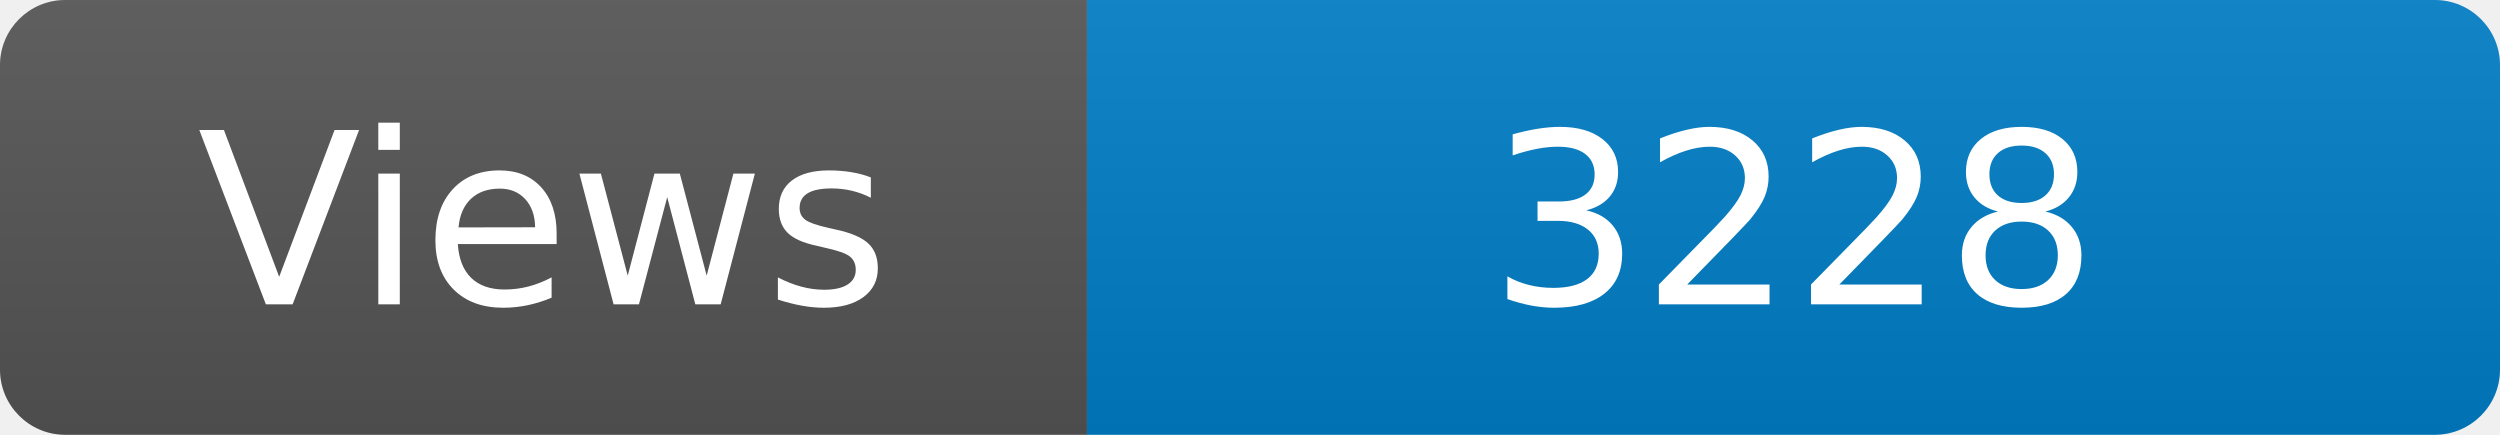
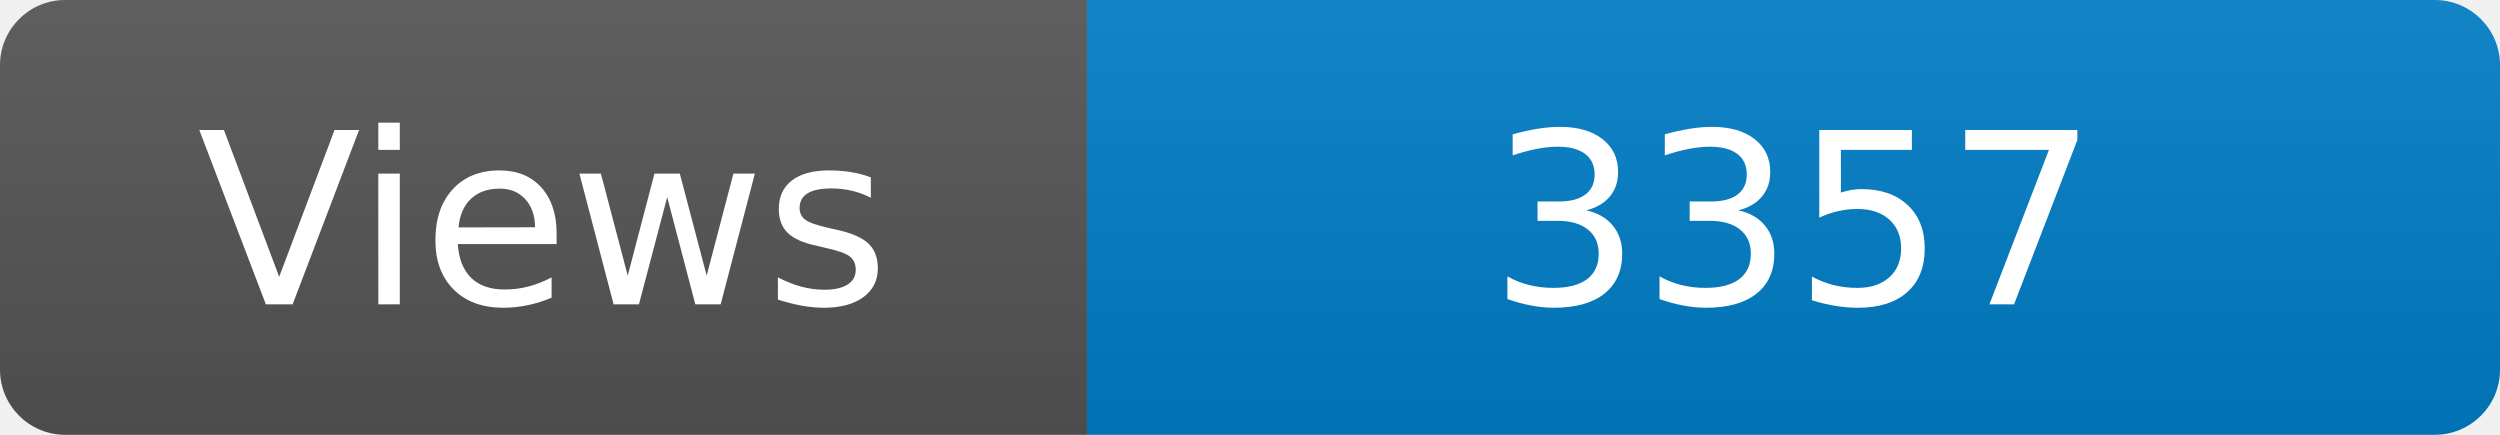
<svg xmlns="http://www.w3.org/2000/svg" width="115" height="20" role="img" aria-label="Maintained?: yes">
  <linearGradient id="s" x2="0" y2="100%">
    <stop offset="0" stop-color="#bbb" stop-opacity=".1" />
    <stop offset="1" stop-opacity=".1" />
  </linearGradient>
  <clipPath id="r">
    <rect width="115" height="20" rx="3" fill="#fff" />
  </clipPath>
  <g clip-path="url(#r)">
    <rect width="50" height="20" fill="#555" />
    <rect x="50" width="160" height="20" fill="#007ec6" />
    <rect width="115" height="20" fill="url(#s)" />
  </g>
  <g fill="#fff" text-anchor="middle" font-family="Verdana,Geneva,DejaVu Sans,sans-serif" font-size="110">
    <text x="250" y="140" transform="scale(.1)" fill="#fff">Views</text>
-     <text x="825" y="140" transform="scale(.1)" fill="#fff">3228</text>
+     <text x="825" y="140" transform="scale(.1)" fill="#fff">3357</text>
  </g>
</svg>
